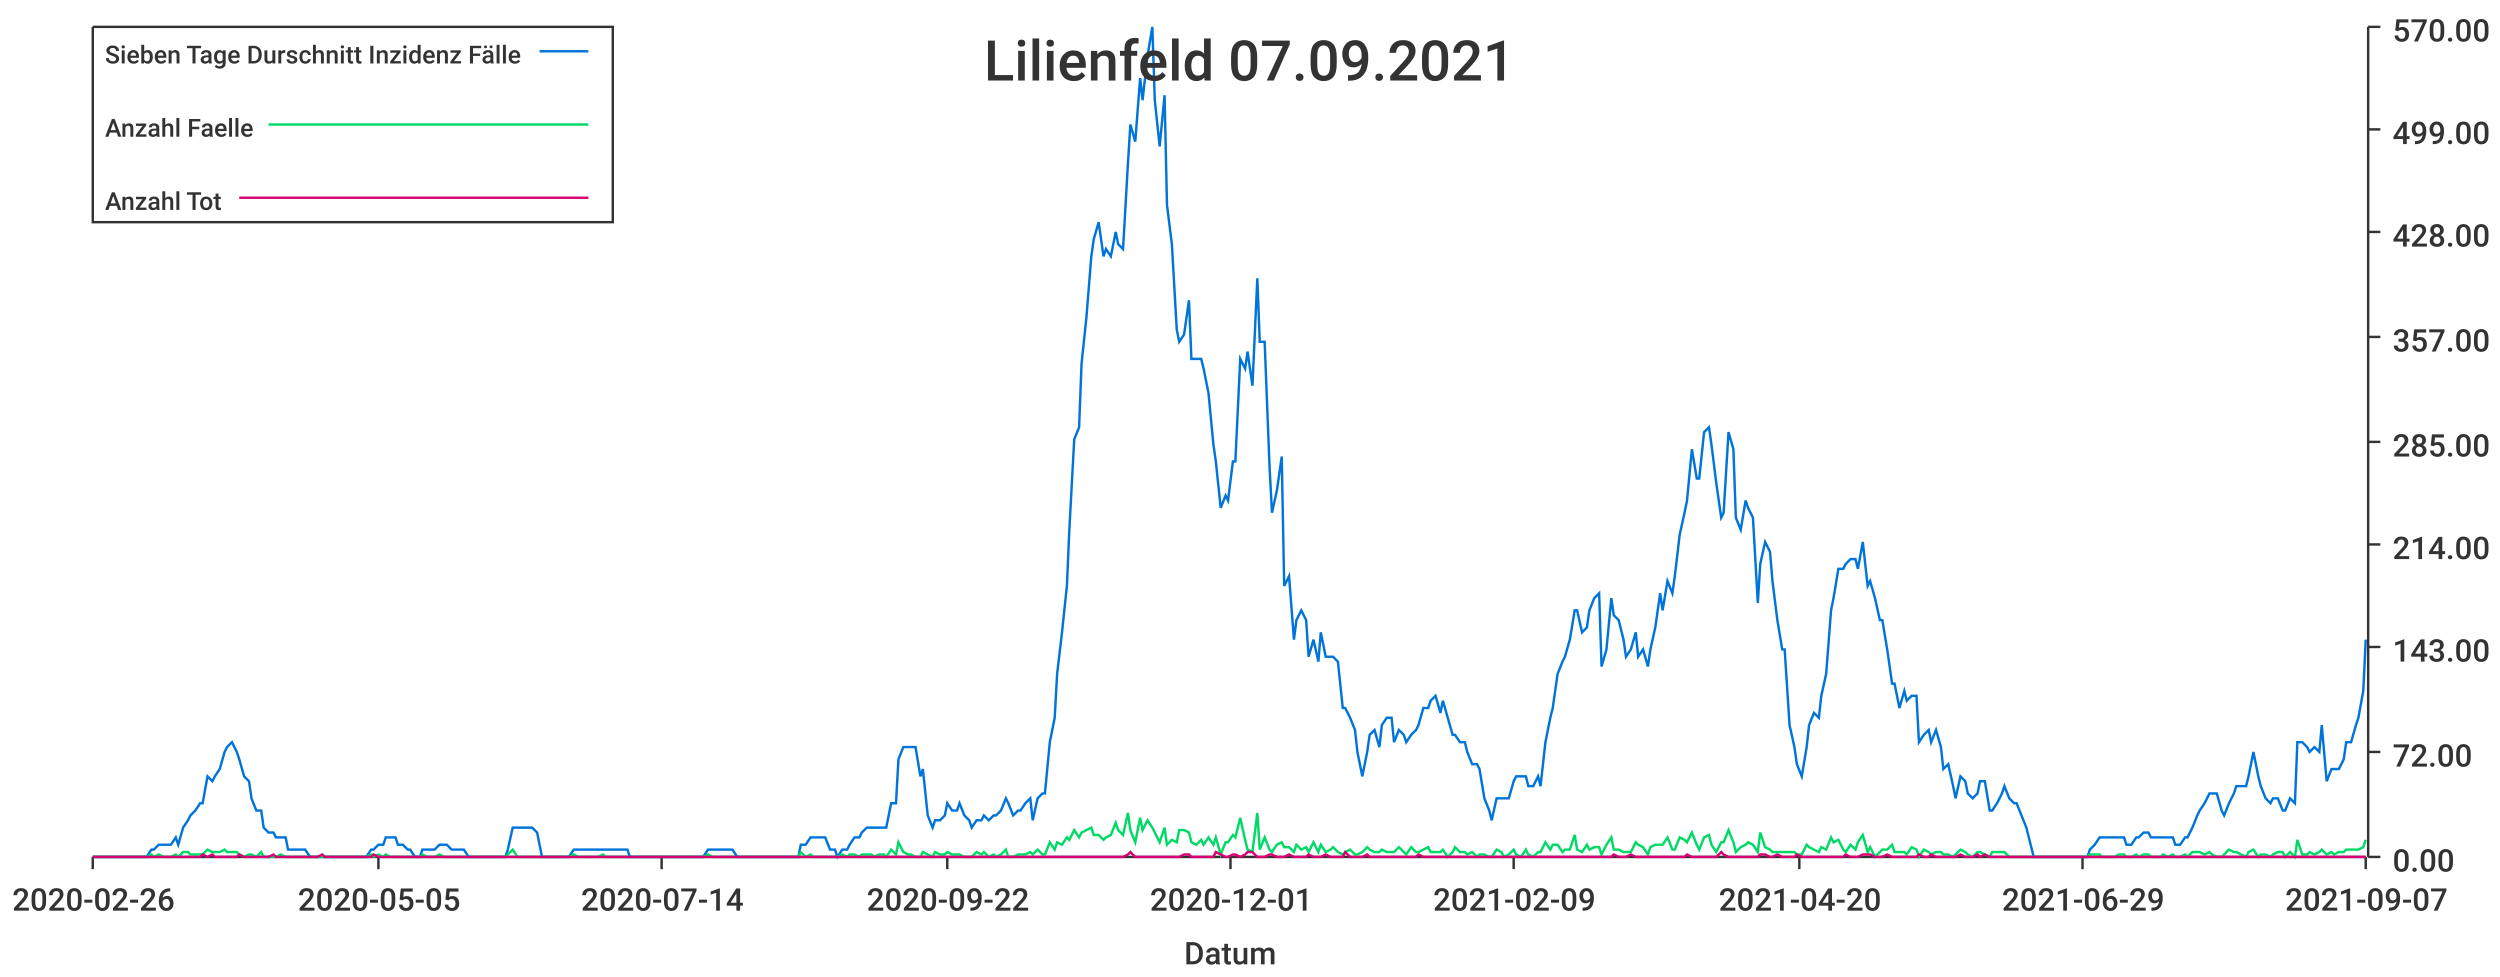
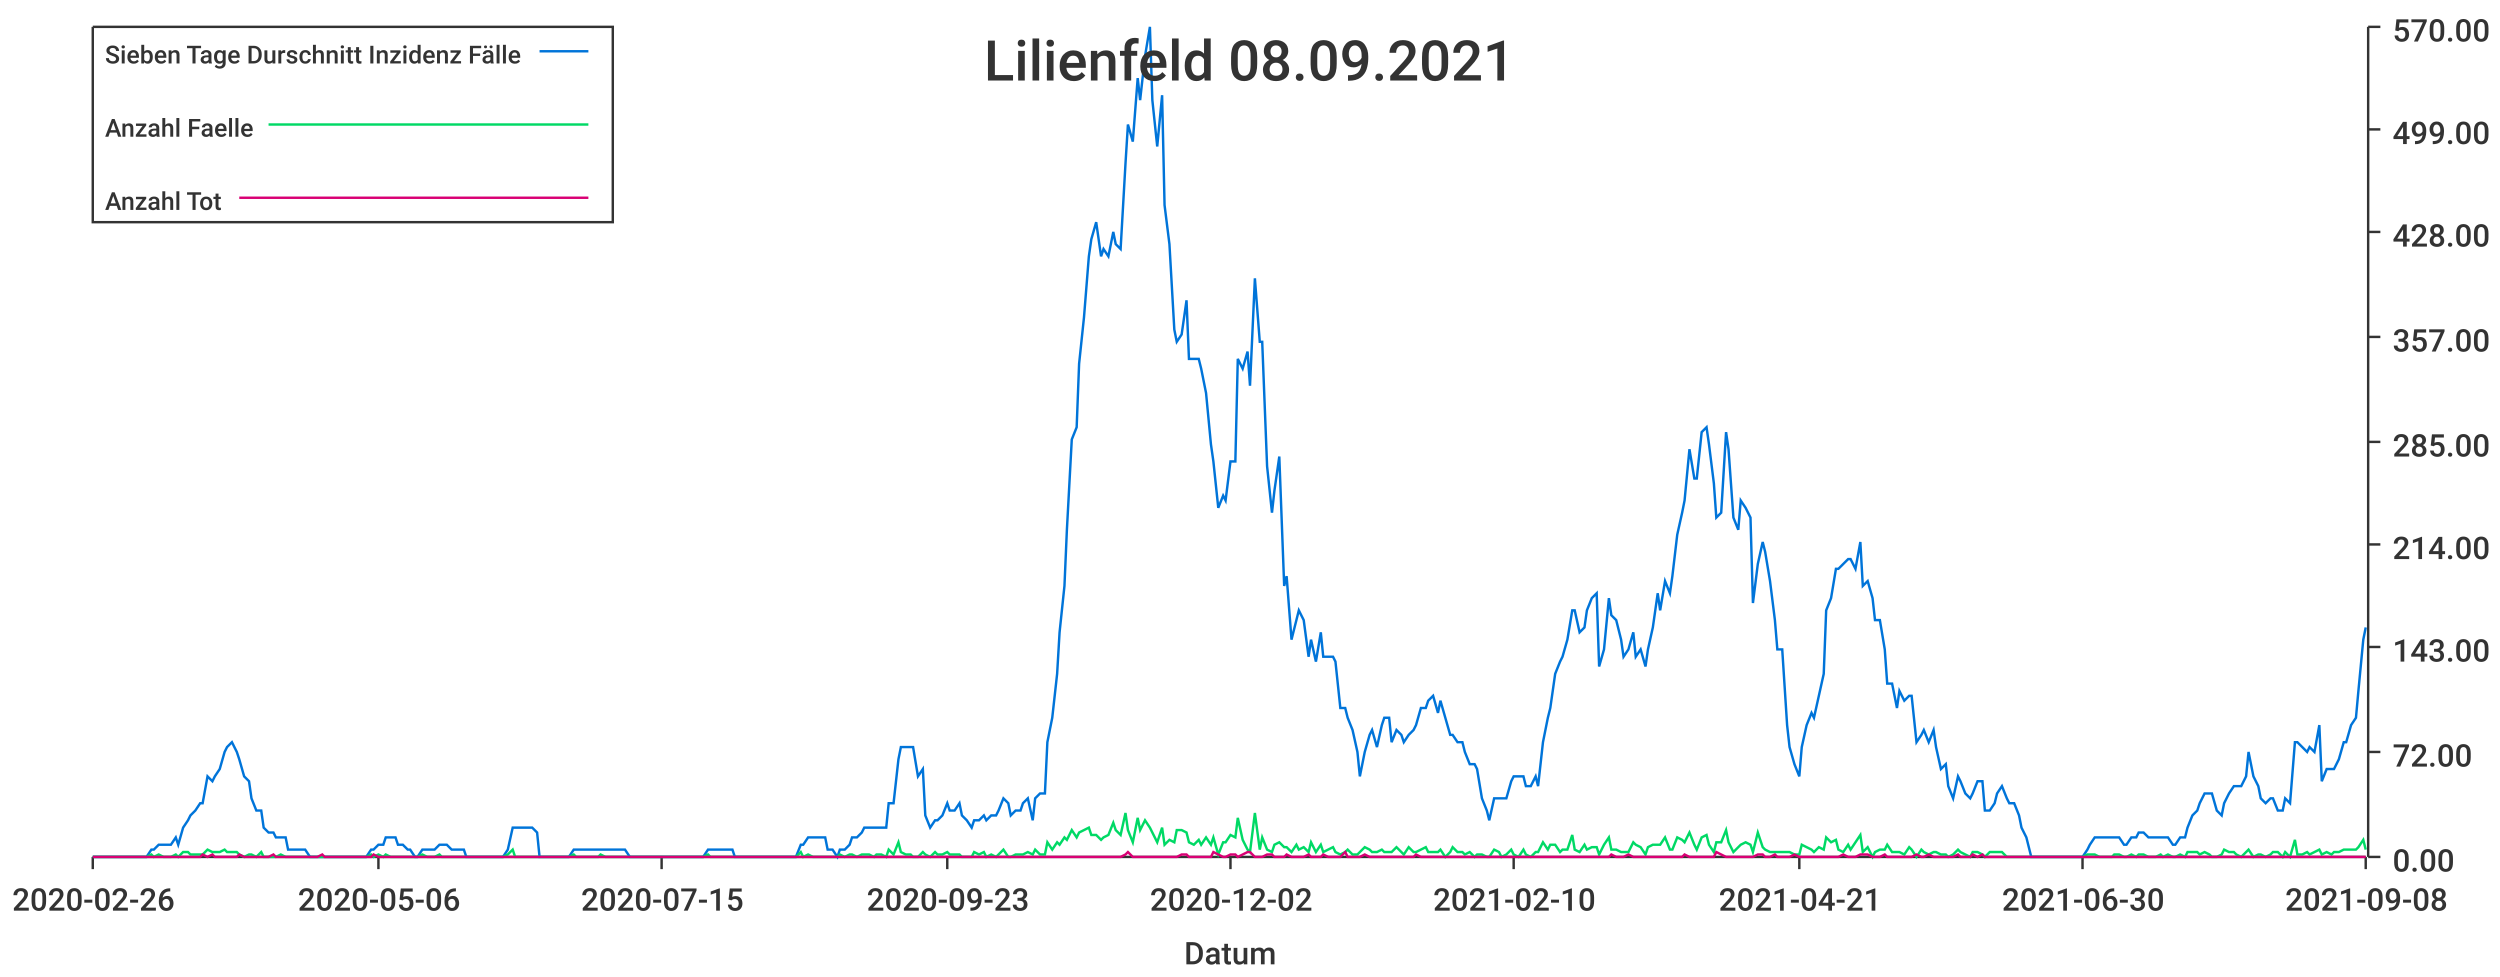
<svg xmlns="http://www.w3.org/2000/svg" width="1024" height="400">\n<path d="M 0 0 L 1024 0 L 1024 400 L 0 400 L 0 0" style="stroke-width:0;stroke:rgba(255,255,255,1.0);fill:rgba(255,255,255,1.0)" />
  <path d="M 38 11 L 969 11 L 969 351 L 38 351 L 38 11" style="stroke-width:0;stroke:rgba(255,255,255,1.0);fill:rgba(255,255,255,1.0)" />
  <path d="M 38 351 L 969 351" style="stroke-width:1;stroke:rgba(51,51,51,1.0);fill:none" />
  <path d="M 38 351 L 38 356" style="stroke-width:1;stroke:rgba(51,51,51,1.0);fill:none" />
  <text x="5" y="373" style="stroke-width:0;stroke:none;fill:rgba(51,51,51,1.0);font-size:12.8px;font-family:'Roboto Medium',sans-serif">2020-02-26</text>
  <path d="M 155 351 L 155 356" style="stroke-width:1;stroke:rgba(51,51,51,1.0);fill:none" />
-   <text x="122" y="373" style="stroke-width:0;stroke:none;fill:rgba(51,51,51,1.0);font-size:12.8px;font-family:'Roboto Medium',sans-serif">2020-05-05</text>
+   <text x="122" y="373" style="stroke-width:0;stroke:none;fill:rgba(51,51,51,1.0);font-size:12.8px;font-family:'Roboto Medium',sans-serif">2020-05-06</text>
  <path d="M 271 351 L 271 356" style="stroke-width:1;stroke:rgba(51,51,51,1.0);fill:none" />
-   <text x="238" y="373" style="stroke-width:0;stroke:none;fill:rgba(51,51,51,1.0);font-size:12.8px;font-family:'Roboto Medium',sans-serif">2020-07-14</text>
+   <text x="238" y="373" style="stroke-width:0;stroke:none;fill:rgba(51,51,51,1.0);font-size:12.8px;font-family:'Roboto Medium',sans-serif">2020-07-15</text>
  <path d="M 388 351 L 388 356" style="stroke-width:1;stroke:rgba(51,51,51,1.0);fill:none" />
-   <text x="355" y="373" style="stroke-width:0;stroke:none;fill:rgba(51,51,51,1.0);font-size:12.8px;font-family:'Roboto Medium',sans-serif">2020-09-22</text>
+   <text x="355" y="373" style="stroke-width:0;stroke:none;fill:rgba(51,51,51,1.0);font-size:12.8px;font-family:'Roboto Medium',sans-serif">2020-09-23</text>
  <path d="M 504 351 L 504 356" style="stroke-width:1;stroke:rgba(51,51,51,1.0);fill:none" />
-   <text x="471" y="373" style="stroke-width:0;stroke:none;fill:rgba(51,51,51,1.0);font-size:12.8px;font-family:'Roboto Medium',sans-serif">2020-12-01</text>
+   <text x="471" y="373" style="stroke-width:0;stroke:none;fill:rgba(51,51,51,1.0);font-size:12.8px;font-family:'Roboto Medium',sans-serif">2020-12-02</text>
  <path d="M 620 351 L 620 356" style="stroke-width:1;stroke:rgba(51,51,51,1.0);fill:none" />
-   <text x="587" y="373" style="stroke-width:0;stroke:none;fill:rgba(51,51,51,1.0);font-size:12.8px;font-family:'Roboto Medium',sans-serif">2021-02-09</text>
+   <text x="587" y="373" style="stroke-width:0;stroke:none;fill:rgba(51,51,51,1.0);font-size:12.8px;font-family:'Roboto Medium',sans-serif">2021-02-10</text>
  <path d="M 737 351 L 737 356" style="stroke-width:1;stroke:rgba(51,51,51,1.0);fill:none" />
-   <text x="704" y="373" style="stroke-width:0;stroke:none;fill:rgba(51,51,51,1.0);font-size:12.8px;font-family:'Roboto Medium',sans-serif">2021-04-20</text>
+   <text x="704" y="373" style="stroke-width:0;stroke:none;fill:rgba(51,51,51,1.0);font-size:12.8px;font-family:'Roboto Medium',sans-serif">2021-04-21</text>
  <path d="M 853 351 L 853 356" style="stroke-width:1;stroke:rgba(51,51,51,1.0);fill:none" />
-   <text x="820" y="373" style="stroke-width:0;stroke:none;fill:rgba(51,51,51,1.0);font-size:12.8px;font-family:'Roboto Medium',sans-serif">2021-06-29</text>
+   <text x="820" y="373" style="stroke-width:0;stroke:none;fill:rgba(51,51,51,1.0);font-size:12.8px;font-family:'Roboto Medium',sans-serif">2021-06-30</text>
  <path d="M 969 351 L 969 356" style="stroke-width:1;stroke:rgba(51,51,51,1.0);fill:none" />
-   <text x="936" y="373" style="stroke-width:0;stroke:none;fill:rgba(51,51,51,1.0);font-size:12.8px;font-family:'Roboto Medium',sans-serif">2021-09-07</text>
+   <text x="936" y="373" style="stroke-width:0;stroke:none;fill:rgba(51,51,51,1.0);font-size:12.8px;font-family:'Roboto Medium',sans-serif">2021-09-08</text>
  <text x="485" y="395" style="stroke-width:0;stroke:none;fill:rgba(51,51,51,1.0);font-size:12.8px;font-family:'Roboto Medium',sans-serif">Datum</text>
  <path d="M 970 351 L 970 11" style="stroke-width:1;stroke:rgba(51,51,51,1.0);fill:none" />
  <path d="M 970 351 L 975 351" style="stroke-width:1;stroke:rgba(51,51,51,1.0);fill:none" />
  <text x="980" y="357" style="stroke-width:0;stroke:none;fill:rgba(51,51,51,1.0);font-size:12.8px;font-family:'Roboto Medium',sans-serif">0.00</text>
  <path d="M 970 308 L 975 308" style="stroke-width:1;stroke:rgba(51,51,51,1.0);fill:none" />
  <text x="980" y="314" style="stroke-width:0;stroke:none;fill:rgba(51,51,51,1.0);font-size:12.8px;font-family:'Roboto Medium',sans-serif">72.00</text>
  <path d="M 970 265 L 975 265" style="stroke-width:1;stroke:rgba(51,51,51,1.0);fill:none" />
  <text x="980" y="271" style="stroke-width:0;stroke:none;fill:rgba(51,51,51,1.0);font-size:12.8px;font-family:'Roboto Medium',sans-serif">143.00</text>
  <path d="M 970 223 L 975 223" style="stroke-width:1;stroke:rgba(51,51,51,1.0);fill:none" />
  <text x="980" y="229" style="stroke-width:0;stroke:none;fill:rgba(51,51,51,1.0);font-size:12.8px;font-family:'Roboto Medium',sans-serif">214.00</text>
  <path d="M 970 181 L 975 181" style="stroke-width:1;stroke:rgba(51,51,51,1.0);fill:none" />
  <text x="980" y="187" style="stroke-width:0;stroke:none;fill:rgba(51,51,51,1.0);font-size:12.8px;font-family:'Roboto Medium',sans-serif">285.00</text>
  <path d="M 970 138 L 975 138" style="stroke-width:1;stroke:rgba(51,51,51,1.0);fill:none" />
  <text x="980" y="144" style="stroke-width:0;stroke:none;fill:rgba(51,51,51,1.0);font-size:12.8px;font-family:'Roboto Medium',sans-serif">357.00</text>
  <path d="M 970 95 L 975 95" style="stroke-width:1;stroke:rgba(51,51,51,1.0);fill:none" />
  <text x="980" y="101" style="stroke-width:0;stroke:none;fill:rgba(51,51,51,1.0);font-size:12.8px;font-family:'Roboto Medium',sans-serif">428.00</text>
  <path d="M 970 53 L 975 53" style="stroke-width:1;stroke:rgba(51,51,51,1.0);fill:none" />
  <text x="980" y="59" style="stroke-width:0;stroke:none;fill:rgba(51,51,51,1.0);font-size:12.8px;font-family:'Roboto Medium',sans-serif">499.00</text>
  <path d="M 970 11 L 975 11" style="stroke-width:1;stroke:rgba(51,51,51,1.0);fill:none" />
  <text x="980" y="17" style="stroke-width:0;stroke:none;fill:rgba(51,51,51,1.0);font-size:12.8px;font-family:'Roboto Medium',sans-serif">570.00</text>
-   <path d="M 38 351 L 40 351 L 42 351 L 43 351 L 45 351 L 47 351 L 48 351 L 50 351 L 52 351 L 53 351 L 55 351 L 57 351 L 58 351 L 60 351 L 62 348 L 63 348 L 65 346 L 67 346 L 68 346 L 70 346 L 72 343 L 73 346 L 75 339 L 77 336 L 78 334 L 80 332 L 82 329 L 83 329 L 85 318 L 87 320 L 88 318 L 90 315 L 92 308 L 93 306 L 95 304 L 97 308 L 98 311 L 100 318 L 102 320 L 103 327 L 105 332 L 107 332 L 108 339 L 110 341 L 112 341 L 113 343 L 115 343 L 117 343 L 118 348 L 120 348 L 122 348 L 123 348 L 125 348 L 127 351 L 128 351 L 130 351 L 132 351 L 133 351 L 135 351 L 137 351 L 138 351 L 140 351 L 142 351 L 143 351 L 145 351 L 147 351 L 148 351 L 150 351 L 152 348 L 153 348 L 155 346 L 157 346 L 158 343 L 160 343 L 162 343 L 163 346 L 165 346 L 167 348 L 168 348 L 170 351 L 172 351 L 173 348 L 175 348 L 177 348 L 178 348 L 180 346 L 182 346 L 183 346 L 185 348 L 187 348 L 188 348 L 190 348 L 192 351 L 193 351 L 195 351 L 197 351 L 198 351 L 200 351 L 202 351 L 203 351 L 205 351 L 207 351 L 208 348 L 210 339 L 212 339 L 213 339 L 215 339 L 217 339 L 218 339 L 220 341 L 222 351 L 223 351 L 225 351 L 227 351 L 228 351 L 230 351 L 232 351 L 233 351 L 235 348 L 237 348 L 238 348 L 240 348 L 242 348 L 243 348 L 245 348 L 247 348 L 248 348 L 250 348 L 252 348 L 253 348 L 255 348 L 257 348 L 258 351 L 260 351 L 262 351 L 263 351 L 265 351 L 267 351 L 268 351 L 270 351 L 272 351 L 273 351 L 275 351 L 277 351 L 278 351 L 280 351 L 282 351 L 283 351 L 285 351 L 287 351 L 288 351 L 290 348 L 292 348 L 293 348 L 295 348 L 297 348 L 298 348 L 300 348 L 302 351 L 303 351 L 305 351 L 307 351 L 308 351 L 310 351 L 312 351 L 313 351 L 315 351 L 317 351 L 318 351 L 320 351 L 322 351 L 323 351 L 325 351 L 327 351 L 328 346 L 330 346 L 332 343 L 333 343 L 335 343 L 337 343 L 338 343 L 340 348 L 342 348 L 343 351 L 345 348 L 347 348 L 348 346 L 350 343 L 352 343 L 353 341 L 355 339 L 357 339 L 358 339 L 360 339 L 362 339 L 363 339 L 365 329 L 367 329 L 368 311 L 370 306 L 372 306 L 373 306 L 375 306 L 377 318 L 378 315 L 380 334 L 382 339 L 383 336 L 385 336 L 387 334 L 388 329 L 390 332 L 392 332 L 393 329 L 395 334 L 397 336 L 398 339 L 400 336 L 402 336 L 403 334 L 405 336 L 407 334 L 408 334 L 410 332 L 412 327 L 413 329 L 415 334 L 417 332 L 418 332 L 420 329 L 422 327 L 423 336 L 425 327 L 427 325 L 428 325 L 430 304 L 432 294 L 433 276 L 435 259 L 437 240 L 438 217 L 440 180 L 442 175 L 443 149 L 445 130 L 447 105 L 448 98 L 450 91 L 452 105 L 453 102 L 455 105 L 457 95 L 458 100 L 460 102 L 462 67 L 463 51 L 465 58 L 467 32 L 468 41 L 470 23 L 472 11 L 473 41 L 475 60 L 477 39 L 478 84 L 480 100 L 482 135 L 483 140 L 485 137 L 487 123 L 488 147 L 490 147 L 492 147 L 493 151 L 495 161 L 497 182 L 498 189 L 500 208 L 502 203 L 503 205 L 505 189 L 506 189 L 508 147 L 510 151 L 511 144 L 513 158 L 515 114 L 516 140 L 518 140 L 520 191 L 521 210 L 523 201 L 525 187 L 526 240 L 528 236 L 530 262 L 531 254 L 533 250 L 535 254 L 536 269 L 538 262 L 540 271 L 541 259 L 543 269 L 545 269 L 546 269 L 548 271 L 550 290 L 551 290 L 553 294 L 555 299 L 556 308 L 558 318 L 560 308 L 561 301 L 563 299 L 565 306 L 566 297 L 568 294 L 570 294 L 571 304 L 573 299 L 575 301 L 576 304 L 578 301 L 580 299 L 581 297 L 583 290 L 585 290 L 586 287 L 588 285 L 590 292 L 591 287 L 593 294 L 595 301 L 596 301 L 598 304 L 600 304 L 601 308 L 603 313 L 605 313 L 606 315 L 608 327 L 610 332 L 611 336 L 613 327 L 615 327 L 616 327 L 618 327 L 620 320 L 621 318 L 623 318 L 625 318 L 626 322 L 628 322 L 630 318 L 631 322 L 633 304 L 635 294 L 636 290 L 638 276 L 640 271 L 641 269 L 643 262 L 645 250 L 646 250 L 648 259 L 650 257 L 651 250 L 653 245 L 655 243 L 656 273 L 658 266 L 660 245 L 661 252 L 663 254 L 665 262 L 666 269 L 668 266 L 670 259 L 671 269 L 673 266 L 675 273 L 676 266 L 678 257 L 680 243 L 681 250 L 683 238 L 685 243 L 686 236 L 688 219 L 690 210 L 691 205 L 693 184 L 695 196 L 696 196 L 698 177 L 700 175 L 701 182 L 703 198 L 705 212 L 706 210 L 708 177 L 710 184 L 711 212 L 713 217 L 715 205 L 716 208 L 718 212 L 720 247 L 721 231 L 723 222 L 725 226 L 726 238 L 728 254 L 730 266 L 731 266 L 733 297 L 735 306 L 736 313 L 738 318 L 740 306 L 741 297 L 743 292 L 745 294 L 746 285 L 748 276 L 750 250 L 751 245 L 753 233 L 755 233 L 756 231 L 758 229 L 760 229 L 761 233 L 763 222 L 765 240 L 766 238 L 768 245 L 770 254 L 771 254 L 773 266 L 775 280 L 776 280 L 778 290 L 780 283 L 781 287 L 783 285 L 785 285 L 786 304 L 788 301 L 790 299 L 791 304 L 793 299 L 795 306 L 796 315 L 798 313 L 800 322 L 801 327 L 803 318 L 805 320 L 806 325 L 808 327 L 810 325 L 811 320 L 813 320 L 815 332 L 816 332 L 818 329 L 820 325 L 821 322 L 823 327 L 825 329 L 826 329 L 828 334 L 830 339 L 831 343 L 833 351 L 835 351 L 836 351 L 838 351 L 840 351 L 841 351 L 843 351 L 845 351 L 846 351 L 848 351 L 850 351 L 851 351 L 853 351 L 855 351 L 856 348 L 858 346 L 860 343 L 861 343 L 863 343 L 865 343 L 866 343 L 868 343 L 870 343 L 871 346 L 873 346 L 875 343 L 876 343 L 878 341 L 880 341 L 881 343 L 883 343 L 885 343 L 886 343 L 888 343 L 890 343 L 891 346 L 893 346 L 895 343 L 896 343 L 898 339 L 900 334 L 901 332 L 903 329 L 905 325 L 906 325 L 908 325 L 910 332 L 911 334 L 913 329 L 915 325 L 916 322 L 918 322 L 920 322 L 921 318 L 923 308 L 925 318 L 926 322 L 928 327 L 930 329 L 931 327 L 933 327 L 935 332 L 936 332 L 938 327 L 940 329 L 941 304 L 943 304 L 945 306 L 946 308 L 948 306 L 950 308 L 951 297 L 953 320 L 955 315 L 956 315 L 958 315 L 960 311 L 961 304 L 963 304 L 965 297 L 966 294 L 968 283 L 969 262" style="stroke-width:1;stroke:rgba(0,116,217,1.0);fill:none" />
-   <path d="M 38 351 L 40 351 L 42 351 L 43 351 L 45 351 L 47 351 L 48 351 L 50 351 L 52 351 L 53 351 L 55 351 L 57 351 L 58 351 L 60 351 L 62 350 L 63 351 L 65 350 L 67 351 L 68 351 L 70 351 L 72 350 L 73 351 L 75 349 L 77 349 L 78 350 L 80 350 L 82 350 L 83 350 L 85 348 L 87 349 L 88 349 L 90 349 L 92 348 L 93 349 L 95 349 L 97 349 L 98 350 L 100 351 L 102 350 L 103 350 L 105 351 L 107 349 L 108 351 L 110 351 L 112 351 L 113 351 L 115 350 L 117 351 L 118 351 L 120 351 L 122 351 L 123 351 L 125 351 L 127 351 L 128 351 L 130 351 L 132 351 L 133 351 L 135 351 L 137 351 L 138 351 L 140 351 L 142 351 L 143 351 L 145 351 L 147 351 L 148 351 L 150 351 L 152 350 L 153 351 L 155 350 L 157 351 L 158 350 L 160 351 L 162 351 L 163 351 L 165 351 L 167 351 L 168 351 L 170 351 L 172 351 L 173 350 L 175 351 L 177 351 L 178 351 L 180 350 L 182 351 L 183 351 L 185 351 L 187 351 L 188 351 L 190 351 L 192 351 L 193 351 L 195 351 L 197 351 L 198 351 L 200 351 L 202 351 L 203 351 L 205 351 L 207 351 L 208 350 L 210 348 L 212 351 L 213 351 L 215 351 L 217 351 L 218 351 L 220 351 L 222 351 L 223 351 L 225 351 L 227 351 L 228 351 L 230 351 L 232 351 L 233 351 L 235 350 L 237 351 L 238 351 L 240 351 L 242 351 L 243 351 L 245 351 L 247 350 L 248 351 L 250 351 L 252 351 L 253 351 L 255 351 L 257 351 L 258 351 L 260 351 L 262 351 L 263 351 L 265 351 L 267 351 L 268 351 L 270 351 L 272 351 L 273 351 L 275 351 L 277 351 L 278 351 L 280 351 L 282 351 L 283 351 L 285 351 L 287 351 L 288 351 L 290 350 L 292 351 L 293 351 L 295 351 L 297 351 L 298 351 L 300 351 L 302 351 L 303 351 L 305 351 L 307 351 L 308 351 L 310 351 L 312 351 L 313 351 L 315 351 L 317 351 L 318 351 L 320 351 L 322 351 L 323 351 L 325 351 L 327 351 L 328 349 L 330 351 L 332 350 L 333 351 L 335 351 L 337 351 L 338 351 L 340 351 L 342 351 L 343 351 L 345 350 L 347 351 L 348 350 L 350 350 L 352 351 L 353 350 L 355 350 L 357 350 L 358 351 L 360 350 L 362 350 L 363 351 L 365 348 L 367 350 L 368 345 L 370 349 L 372 350 L 373 350 L 375 351 L 377 351 L 378 349 L 380 350 L 382 351 L 383 349 L 385 350 L 387 350 L 388 349 L 390 350 L 392 350 L 393 350 L 395 351 L 397 351 L 398 351 L 400 349 L 402 350 L 403 349 L 405 351 L 407 350 L 408 351 L 410 350 L 412 348 L 413 351 L 415 351 L 417 350 L 418 350 L 420 350 L 422 349 L 423 350 L 425 348 L 427 350 L 428 350 L 430 345 L 432 348 L 433 345 L 435 346 L 437 343 L 438 344 L 440 340 L 442 343 L 443 341 L 445 340 L 447 339 L 448 342 L 450 342 L 452 344 L 453 343 L 455 342 L 457 337 L 458 340 L 460 342 L 462 333 L 463 340 L 465 345 L 467 335 L 468 340 L 470 336 L 472 339 L 473 341 L 475 345 L 477 339 L 478 346 L 480 344 L 482 345 L 483 340 L 485 340 L 487 341 L 488 345 L 490 346 L 492 344 L 493 346 L 495 343 L 497 346 L 498 343 L 500 350 L 502 345 L 503 345 L 505 342 L 506 343 L 508 335 L 510 344 L 511 348 L 513 349 L 515 333 L 516 348 L 518 343 L 520 348 L 521 349 L 523 346 L 525 345 L 526 347 L 528 347 L 530 349 L 531 346 L 533 348 L 535 347 L 536 349 L 538 345 L 540 349 L 541 346 L 543 349 L 545 348 L 546 347 L 548 349 L 550 350 L 551 349 L 553 348 L 555 350 L 556 350 L 558 349 L 560 347 L 561 348 L 563 349 L 565 349 L 566 348 L 568 349 L 570 349 L 571 349 L 573 347 L 575 349 L 576 350 L 578 347 L 580 349 L 581 349 L 583 348 L 585 347 L 586 349 L 588 349 L 590 349 L 591 348 L 593 351 L 595 349 L 596 347 L 598 349 L 600 349 L 601 350 L 603 349 L 605 351 L 606 350 L 608 350 L 610 351 L 611 351 L 613 348 L 615 349 L 616 351 L 618 350 L 620 348 L 621 350 L 623 351 L 625 348 L 626 350 L 628 351 L 630 349 L 631 349 L 633 345 L 635 348 L 636 346 L 638 346 L 640 349 L 641 348 L 643 348 L 645 342 L 646 348 L 648 349 L 650 346 L 651 348 L 653 347 L 655 347 L 656 350 L 658 346 L 660 343 L 661 348 L 663 348 L 665 349 L 666 349 L 668 349 L 670 345 L 671 346 L 673 347 L 675 350 L 676 347 L 678 346 L 680 346 L 681 346 L 683 343 L 685 348 L 686 348 L 688 343 L 690 344 L 691 345 L 693 341 L 695 346 L 696 348 L 698 343 L 700 342 L 701 346 L 703 349 L 705 345 L 706 345 L 708 340 L 710 345 L 711 349 L 713 347 L 715 346 L 716 345 L 718 346 L 720 349 L 721 341 L 723 347 L 725 348 L 726 349 L 728 349 L 730 349 L 731 349 L 733 349 L 735 349 L 736 350 L 738 350 L 740 346 L 741 347 L 743 348 L 745 349 L 746 347 L 748 348 L 750 343 L 751 345 L 753 344 L 755 348 L 756 349 L 758 346 L 760 348 L 761 345 L 763 342 L 765 349 L 766 347 L 768 351 L 770 349 L 771 348 L 773 348 L 775 346 L 776 349 L 778 349 L 780 349 L 781 350 L 783 347 L 785 348 L 786 351 L 788 348 L 790 349 L 791 350 L 793 349 L 795 349 L 796 350 L 798 350 L 800 351 L 801 350 L 803 348 L 805 349 L 806 350 L 808 351 L 810 349 L 811 349 L 813 350 L 815 351 L 816 349 L 818 349 L 820 349 L 821 349 L 823 351 L 825 351 L 826 351 L 828 351 L 830 351 L 831 351 L 833 351 L 835 351 L 836 351 L 838 351 L 840 351 L 841 351 L 843 351 L 845 351 L 846 351 L 848 351 L 850 351 L 851 351 L 853 351 L 855 351 L 856 350 L 858 350 L 860 350 L 861 351 L 863 351 L 865 351 L 866 351 L 868 350 L 870 350 L 871 351 L 873 351 L 875 350 L 876 351 L 878 350 L 880 350 L 881 351 L 883 351 L 885 351 L 886 350 L 888 351 L 890 350 L 891 351 L 893 351 L 895 350 L 896 351 L 898 349 L 900 349 L 901 349 L 903 350 L 905 349 L 906 350 L 908 351 L 910 351 L 911 350 L 913 348 L 915 349 L 916 349 L 918 350 L 920 351 L 921 349 L 923 348 L 925 351 L 926 350 L 928 350 L 930 351 L 931 350 L 933 349 L 935 349 L 936 351 L 938 349 L 940 351 L 941 344 L 943 350 L 945 350 L 946 349 L 948 350 L 950 349 L 951 348 L 953 350 L 955 349 L 956 350 L 958 349 L 960 349 L 961 348 L 963 348 L 965 348 L 966 348 L 968 347 L 969 344" style="stroke-width:1;stroke:rgba(0,217,101,1.0);fill:none" />
-   <path d="M 38 351 L 40 351 L 42 351 L 43 351 L 45 351 L 47 351 L 48 351 L 50 351 L 52 351 L 53 351 L 55 351 L 57 351 L 58 351 L 60 351 L 62 351 L 63 351 L 65 351 L 67 351 L 68 351 L 70 351 L 72 351 L 73 351 L 75 351 L 77 351 L 78 351 L 80 351 L 82 351 L 83 350 L 85 351 L 87 350 L 88 351 L 90 351 L 92 351 L 93 351 L 95 351 L 97 351 L 98 350 L 100 351 L 102 351 L 103 351 L 105 351 L 107 351 L 108 351 L 110 351 L 112 350 L 113 351 L 115 351 L 117 351 L 118 351 L 120 351 L 122 351 L 123 351 L 125 351 L 127 351 L 128 351 L 130 351 L 132 350 L 133 351 L 135 351 L 137 351 L 138 351 L 140 351 L 142 351 L 143 351 L 145 351 L 147 351 L 148 351 L 150 351 L 152 351 L 153 350 L 155 351 L 157 351 L 158 351 L 160 351 L 162 351 L 163 351 L 165 351 L 167 351 L 168 351 L 170 351 L 172 351 L 173 351 L 175 351 L 177 351 L 178 351 L 180 351 L 182 351 L 183 351 L 185 351 L 187 351 L 188 351 L 190 351 L 192 351 L 193 351 L 195 351 L 197 351 L 198 351 L 200 351 L 202 351 L 203 351 L 205 351 L 207 351 L 208 351 L 210 351 L 212 351 L 213 351 L 215 351 L 217 351 L 218 351 L 220 351 L 222 351 L 223 351 L 225 351 L 227 351 L 228 351 L 230 351 L 232 351 L 233 351 L 235 351 L 237 351 L 238 351 L 240 351 L 242 351 L 243 351 L 245 351 L 247 351 L 248 351 L 250 351 L 252 351 L 253 351 L 255 351 L 257 351 L 258 351 L 260 351 L 262 351 L 263 351 L 265 351 L 267 351 L 268 351 L 270 351 L 272 351 L 273 351 L 275 351 L 277 351 L 278 351 L 280 351 L 282 351 L 283 351 L 285 351 L 287 351 L 288 351 L 290 351 L 292 351 L 293 351 L 295 351 L 297 351 L 298 351 L 300 351 L 302 351 L 303 351 L 305 351 L 307 351 L 308 351 L 310 351 L 312 351 L 313 351 L 315 351 L 317 351 L 318 351 L 320 351 L 322 351 L 323 351 L 325 351 L 327 351 L 328 351 L 330 351 L 332 351 L 333 351 L 335 351 L 337 351 L 338 351 L 340 351 L 342 351 L 343 351 L 345 351 L 347 351 L 348 351 L 350 351 L 352 351 L 353 351 L 355 351 L 357 351 L 358 351 L 360 351 L 362 351 L 363 351 L 365 351 L 367 351 L 368 351 L 370 351 L 372 351 L 373 351 L 375 351 L 377 351 L 378 351 L 380 351 L 382 351 L 383 351 L 385 351 L 387 351 L 388 351 L 390 351 L 392 351 L 393 351 L 395 351 L 397 351 L 398 351 L 400 351 L 402 351 L 403 351 L 405 351 L 407 351 L 408 351 L 410 351 L 412 351 L 413 351 L 415 351 L 417 351 L 418 351 L 420 351 L 422 351 L 423 351 L 425 351 L 427 351 L 428 351 L 430 351 L 432 351 L 433 351 L 435 351 L 437 351 L 438 351 L 440 351 L 442 351 L 443 351 L 445 351 L 447 351 L 448 351 L 450 351 L 452 351 L 453 351 L 455 351 L 457 351 L 458 351 L 460 351 L 462 350 L 463 349 L 465 351 L 467 351 L 468 351 L 470 351 L 472 351 L 473 351 L 475 351 L 477 351 L 478 351 L 480 351 L 482 351 L 483 351 L 485 350 L 487 350 L 488 351 L 490 351 L 492 351 L 493 351 L 495 351 L 497 351 L 498 349 L 500 350 L 502 351 L 503 351 L 505 350 L 506 350 L 508 351 L 510 350 L 511 349 L 513 349 L 515 351 L 516 351 L 518 351 L 520 350 L 521 350 L 523 351 L 525 351 L 526 351 L 528 350 L 530 351 L 531 351 L 533 351 L 535 351 L 536 350 L 538 351 L 540 351 L 541 351 L 543 350 L 545 351 L 546 351 L 548 351 L 550 351 L 551 349 L 553 351 L 555 351 L 556 351 L 558 351 L 560 350 L 561 351 L 563 351 L 565 351 L 566 351 L 568 351 L 570 351 L 571 351 L 573 351 L 575 351 L 576 351 L 578 351 L 580 351 L 581 350 L 583 351 L 585 351 L 586 351 L 588 351 L 590 351 L 591 351 L 593 351 L 595 351 L 596 351 L 598 351 L 600 351 L 601 351 L 603 351 L 605 351 L 606 351 L 608 351 L 610 351 L 611 351 L 613 351 L 615 351 L 616 351 L 618 351 L 620 351 L 621 351 L 623 351 L 625 351 L 626 351 L 628 351 L 630 351 L 631 351 L 633 351 L 635 351 L 636 351 L 638 351 L 640 351 L 641 351 L 643 351 L 645 351 L 646 351 L 648 351 L 650 351 L 651 351 L 653 351 L 655 351 L 656 351 L 658 351 L 660 351 L 661 350 L 663 351 L 665 351 L 666 351 L 668 350 L 670 351 L 671 351 L 673 351 L 675 351 L 676 351 L 678 351 L 680 351 L 681 351 L 683 351 L 685 351 L 686 351 L 688 351 L 690 351 L 691 350 L 693 351 L 695 351 L 696 351 L 698 351 L 700 351 L 701 351 L 703 351 L 705 349 L 706 350 L 708 351 L 710 351 L 711 351 L 713 351 L 715 351 L 716 351 L 718 351 L 720 351 L 721 350 L 723 350 L 725 351 L 726 351 L 728 350 L 730 351 L 731 351 L 733 351 L 735 351 L 736 350 L 738 351 L 740 351 L 741 351 L 743 351 L 745 351 L 746 351 L 748 351 L 750 351 L 751 351 L 753 351 L 755 351 L 756 350 L 758 351 L 760 351 L 761 351 L 763 350 L 765 350 L 766 350 L 768 351 L 770 351 L 771 351 L 773 350 L 775 351 L 776 351 L 778 351 L 780 351 L 781 351 L 783 351 L 785 351 L 786 350 L 788 351 L 790 351 L 791 350 L 793 351 L 795 351 L 796 351 L 798 351 L 800 351 L 801 351 L 803 350 L 805 351 L 806 351 L 808 351 L 810 350 L 811 351 L 813 350 L 815 351 L 816 351 L 818 351 L 820 351 L 821 351 L 823 351 L 825 351 L 826 351 L 828 351 L 830 351 L 831 351 L 833 351 L 835 351 L 836 351 L 838 351 L 840 351 L 841 351 L 843 351 L 845 351 L 846 351 L 848 351 L 850 351 L 851 351 L 853 351 L 855 351 L 856 351 L 858 351 L 860 351 L 861 351 L 863 351 L 865 351 L 866 351 L 868 351 L 870 351 L 871 351 L 873 351 L 875 351 L 876 351 L 878 351 L 880 351 L 881 351 L 883 351 L 885 351 L 886 351 L 888 351 L 890 351 L 891 351 L 893 351 L 895 351 L 896 351 L 898 351 L 900 351 L 901 351 L 903 351 L 905 351 L 906 351 L 908 351 L 910 351 L 911 351 L 913 351 L 915 351 L 916 351 L 918 351 L 920 351 L 921 351 L 923 351 L 925 351 L 926 351 L 928 351 L 930 351 L 931 351 L 933 351 L 935 351 L 936 351 L 938 351 L 940 351 L 941 351 L 943 351 L 945 351 L 946 351 L 948 351 L 950 351 L 951 351 L 953 351 L 955 351 L 956 351 L 958 351 L 960 351 L 961 351 L 963 351 L 965 351 L 966 351 L 968 351 L 969 351" style="stroke-width:1;stroke:rgba(217,0,116,1.0);fill:none" />
-   <text x="403" y="33" style="stroke-width:0;stroke:none;fill:rgba(51,51,51,1.0);font-size:23.0px;font-family:'Roboto Medium',sans-serif">Lilienfeld 07.09.2021</text>
+   <path d="M 38 351 L 40 351 L 42 351 L 43 351 L 45 351 L 47 351 L 48 351 L 50 351 L 52 351 L 53 351 L 55 351 L 57 351 L 58 351 L 60 351 L 62 348 L 63 348 L 65 346 L 67 346 L 68 346 L 70 346 L 72 343 L 73 346 L 75 339 L 77 336 L 78 334 L 80 332 L 82 329 L 83 329 L 85 318 L 87 320 L 88 318 L 90 315 L 92 308 L 93 306 L 95 304 L 97 308 L 98 311 L 100 318 L 102 320 L 103 327 L 105 332 L 107 332 L 108 339 L 110 341 L 112 341 L 113 343 L 115 343 L 117 343 L 118 348 L 120 348 L 122 348 L 123 348 L 125 348 L 127 351 L 128 351 L 130 351 L 132 351 L 133 351 L 135 351 L 137 351 L 138 351 L 140 351 L 142 351 L 143 351 L 145 351 L 147 351 L 148 351 L 150 351 L 152 348 L 153 348 L 155 346 L 157 346 L 158 343 L 160 343 L 162 343 L 163 346 L 165 346 L 167 348 L 168 348 L 170 351 L 171 351 L 173 348 L 175 348 L 176 348 L 178 348 L 180 346 L 181 346 L 183 346 L 185 348 L 186 348 L 188 348 L 190 348 L 191 351 L 193 351 L 195 351 L 196 351 L 198 351 L 200 351 L 201 351 L 203 351 L 205 351 L 206 351 L 208 348 L 210 339 L 211 339 L 213 339 L 215 339 L 216 339 L 218 339 L 220 341 L 221 351 L 223 351 L 225 351 L 226 351 L 228 351 L 230 351 L 231 351 L 233 351 L 235 348 L 236 348 L 238 348 L 240 348 L 241 348 L 243 348 L 245 348 L 246 348 L 248 348 L 250 348 L 251 348 L 253 348 L 255 348 L 256 348 L 258 351 L 260 351 L 261 351 L 263 351 L 265 351 L 266 351 L 268 351 L 270 351 L 271 351 L 273 351 L 275 351 L 276 351 L 278 351 L 280 351 L 281 351 L 283 351 L 285 351 L 286 351 L 288 351 L 290 348 L 291 348 L 293 348 L 295 348 L 296 348 L 298 348 L 300 348 L 301 351 L 303 351 L 304 351 L 306 351 L 308 351 L 309 351 L 311 351 L 313 351 L 314 351 L 316 351 L 318 351 L 319 351 L 321 351 L 323 351 L 324 351 L 326 351 L 328 346 L 329 346 L 331 343 L 333 343 L 334 343 L 336 343 L 338 343 L 339 348 L 341 348 L 343 351 L 344 348 L 346 348 L 348 346 L 349 343 L 351 343 L 353 341 L 354 339 L 356 339 L 358 339 L 359 339 L 361 339 L 363 339 L 364 329 L 366 329 L 368 311 L 369 306 L 371 306 L 373 306 L 374 306 L 376 318 L 378 315 L 379 334 L 381 339 L 383 336 L 384 336 L 386 334 L 388 329 L 389 332 L 391 332 L 393 329 L 394 334 L 396 336 L 398 339 L 399 336 L 401 336 L 403 334 L 404 336 L 406 334 L 408 334 L 409 332 L 411 327 L 413 329 L 414 334 L 416 332 L 418 332 L 419 329 L 421 327 L 423 336 L 424 327 L 426 325 L 428 325 L 429 304 L 431 294 L 433 276 L 434 259 L 436 240 L 437 217 L 439 180 L 441 175 L 442 149 L 444 130 L 446 105 L 447 98 L 449 91 L 451 105 L 452 102 L 454 105 L 456 95 L 457 100 L 459 102 L 461 67 L 462 51 L 464 58 L 466 32 L 467 41 L 469 23 L 471 11 L 472 41 L 474 60 L 476 39 L 477 84 L 479 100 L 481 135 L 482 140 L 484 137 L 486 123 L 487 147 L 489 147 L 491 147 L 492 151 L 494 161 L 496 182 L 497 189 L 499 208 L 501 203 L 502 205 L 504 189 L 506 189 L 507 147 L 509 151 L 511 144 L 512 158 L 514 114 L 516 140 L 517 140 L 519 191 L 521 210 L 522 201 L 524 187 L 526 240 L 527 236 L 529 262 L 531 254 L 532 250 L 534 254 L 536 269 L 537 262 L 539 271 L 541 259 L 542 269 L 544 269 L 546 269 L 547 271 L 549 290 L 551 290 L 552 294 L 554 299 L 556 308 L 557 318 L 559 308 L 561 301 L 562 299 L 564 306 L 566 297 L 567 294 L 569 294 L 570 304 L 572 299 L 574 301 L 575 304 L 577 301 L 579 299 L 580 297 L 582 290 L 584 290 L 585 287 L 587 285 L 589 292 L 590 287 L 592 294 L 594 301 L 595 301 L 597 304 L 599 304 L 600 308 L 602 313 L 604 313 L 605 315 L 607 327 L 609 332 L 610 336 L 612 327 L 614 327 L 615 327 L 617 327 L 619 320 L 620 318 L 622 318 L 624 318 L 625 322 L 627 322 L 629 318 L 630 322 L 632 304 L 634 294 L 635 290 L 637 276 L 639 271 L 640 269 L 642 262 L 644 250 L 645 250 L 647 259 L 649 257 L 650 250 L 652 245 L 654 243 L 655 273 L 657 266 L 659 245 L 660 252 L 662 254 L 664 262 L 665 269 L 667 266 L 669 259 L 670 269 L 672 266 L 674 273 L 675 266 L 677 257 L 679 243 L 680 250 L 682 238 L 684 243 L 685 236 L 687 219 L 689 210 L 690 205 L 692 184 L 694 196 L 695 196 L 697 177 L 699 175 L 700 182 L 702 198 L 703 212 L 705 210 L 707 177 L 708 184 L 710 212 L 712 217 L 713 205 L 715 208 L 717 212 L 718 247 L 720 231 L 722 222 L 723 226 L 725 238 L 727 254 L 728 266 L 730 266 L 732 297 L 733 306 L 735 313 L 737 318 L 738 306 L 740 297 L 742 292 L 743 294 L 745 285 L 747 276 L 748 250 L 750 245 L 752 233 L 753 233 L 755 231 L 757 229 L 758 229 L 760 233 L 762 222 L 763 240 L 765 238 L 767 245 L 768 254 L 770 254 L 772 266 L 773 280 L 775 280 L 777 290 L 778 283 L 780 287 L 782 285 L 783 285 L 785 304 L 787 301 L 788 299 L 790 304 L 792 299 L 793 306 L 795 315 L 797 313 L 798 322 L 800 327 L 802 318 L 803 320 L 805 325 L 807 327 L 808 325 L 810 320 L 812 320 L 813 332 L 815 332 L 817 329 L 818 325 L 820 322 L 822 327 L 823 329 L 825 329 L 827 334 L 828 339 L 830 343 L 832 351 L 833 351 L 835 351 L 836 351 L 838 351 L 840 351 L 841 351 L 843 351 L 845 351 L 846 351 L 848 351 L 850 351 L 851 351 L 853 351 L 855 348 L 856 346 L 858 343 L 860 343 L 861 343 L 863 343 L 865 343 L 866 343 L 868 343 L 870 346 L 871 346 L 873 343 L 875 343 L 876 341 L 878 341 L 880 343 L 881 343 L 883 343 L 885 343 L 886 343 L 888 343 L 890 346 L 891 346 L 893 343 L 895 343 L 896 339 L 898 334 L 900 332 L 901 329 L 903 325 L 905 325 L 906 325 L 908 332 L 910 334 L 911 329 L 913 325 L 915 322 L 916 322 L 918 322 L 920 318 L 921 308 L 923 318 L 925 322 L 926 327 L 928 329 L 930 327 L 931 327 L 933 332 L 935 332 L 936 327 L 938 329 L 940 304 L 941 304 L 943 306 L 945 308 L 946 306 L 948 308 L 950 297 L 951 320 L 953 315 L 955 315 L 956 315 L 958 311 L 960 304 L 961 304 L 963 297 L 965 294 L 966 283 L 968 262 L 969 257" style="stroke-width:1;stroke:rgba(0,116,217,1.0);fill:none" />
+   <path d="M 38 351 L 40 351 L 42 351 L 43 351 L 45 351 L 47 351 L 48 351 L 50 351 L 52 351 L 53 351 L 55 351 L 57 351 L 58 351 L 60 351 L 62 350 L 63 351 L 65 350 L 67 351 L 68 351 L 70 351 L 72 350 L 73 351 L 75 349 L 77 349 L 78 350 L 80 350 L 82 350 L 83 350 L 85 348 L 87 349 L 88 349 L 90 349 L 92 348 L 93 349 L 95 349 L 97 349 L 98 350 L 100 351 L 102 350 L 103 350 L 105 351 L 107 349 L 108 351 L 110 351 L 112 351 L 113 351 L 115 350 L 117 351 L 118 351 L 120 351 L 122 351 L 123 351 L 125 351 L 127 351 L 128 351 L 130 351 L 132 351 L 133 351 L 135 351 L 137 351 L 138 351 L 140 351 L 142 351 L 143 351 L 145 351 L 147 351 L 148 351 L 150 351 L 152 350 L 153 351 L 155 350 L 157 351 L 158 350 L 160 351 L 162 351 L 163 351 L 165 351 L 167 351 L 168 351 L 170 351 L 171 351 L 173 350 L 175 351 L 176 351 L 178 351 L 180 350 L 181 351 L 183 351 L 185 351 L 186 351 L 188 351 L 190 351 L 191 351 L 193 351 L 195 351 L 196 351 L 198 351 L 200 351 L 201 351 L 203 351 L 205 351 L 206 351 L 208 350 L 210 348 L 211 351 L 213 351 L 215 351 L 216 351 L 218 351 L 220 351 L 221 351 L 223 351 L 225 351 L 226 351 L 228 351 L 230 351 L 231 351 L 233 351 L 235 350 L 236 351 L 238 351 L 240 351 L 241 351 L 243 351 L 245 351 L 246 350 L 248 351 L 250 351 L 251 351 L 253 351 L 255 351 L 256 351 L 258 351 L 260 351 L 261 351 L 263 351 L 265 351 L 266 351 L 268 351 L 270 351 L 271 351 L 273 351 L 275 351 L 276 351 L 278 351 L 280 351 L 281 351 L 283 351 L 285 351 L 286 351 L 288 351 L 290 350 L 291 351 L 293 351 L 295 351 L 296 351 L 298 351 L 300 351 L 301 351 L 303 351 L 304 351 L 306 351 L 308 351 L 309 351 L 311 351 L 313 351 L 314 351 L 316 351 L 318 351 L 319 351 L 321 351 L 323 351 L 324 351 L 326 351 L 328 349 L 329 351 L 331 350 L 333 351 L 334 351 L 336 351 L 338 351 L 339 351 L 341 351 L 343 351 L 344 350 L 346 351 L 348 350 L 349 350 L 351 351 L 353 350 L 354 350 L 356 350 L 358 351 L 359 350 L 361 350 L 363 351 L 364 348 L 366 350 L 368 345 L 369 349 L 371 350 L 373 350 L 374 351 L 376 351 L 378 349 L 379 350 L 381 351 L 383 349 L 384 350 L 386 350 L 388 349 L 389 350 L 391 350 L 393 350 L 394 351 L 396 351 L 398 351 L 399 349 L 401 350 L 403 349 L 404 351 L 406 350 L 408 351 L 409 350 L 411 348 L 413 351 L 414 351 L 416 350 L 418 350 L 419 350 L 421 349 L 423 350 L 424 348 L 426 350 L 428 350 L 429 345 L 431 348 L 433 345 L 434 346 L 436 343 L 437 344 L 439 340 L 441 343 L 442 341 L 444 340 L 446 339 L 447 342 L 449 342 L 451 344 L 452 343 L 454 342 L 456 337 L 457 340 L 459 342 L 461 333 L 462 340 L 464 345 L 466 335 L 467 340 L 469 336 L 471 339 L 472 341 L 474 345 L 476 339 L 477 346 L 479 344 L 481 345 L 482 340 L 484 340 L 486 341 L 487 345 L 489 346 L 491 344 L 492 346 L 494 343 L 496 346 L 497 343 L 499 350 L 501 345 L 502 345 L 504 342 L 506 343 L 507 335 L 509 344 L 511 348 L 512 349 L 514 333 L 516 348 L 517 343 L 519 348 L 521 349 L 522 346 L 524 345 L 526 347 L 527 347 L 529 349 L 531 346 L 532 348 L 534 347 L 536 349 L 537 345 L 539 349 L 541 346 L 542 349 L 544 348 L 546 347 L 547 349 L 549 350 L 551 349 L 552 348 L 554 350 L 556 350 L 557 349 L 559 347 L 561 348 L 562 349 L 564 349 L 566 348 L 567 349 L 569 349 L 570 349 L 572 347 L 574 349 L 575 350 L 577 347 L 579 349 L 580 349 L 582 348 L 584 347 L 585 349 L 587 349 L 589 349 L 590 348 L 592 351 L 594 349 L 595 347 L 597 349 L 599 349 L 600 350 L 602 349 L 604 351 L 605 350 L 607 350 L 609 351 L 610 351 L 612 348 L 614 349 L 615 351 L 617 350 L 619 348 L 620 350 L 622 351 L 624 348 L 625 350 L 627 351 L 629 349 L 630 349 L 632 345 L 634 348 L 635 346 L 637 346 L 639 349 L 640 348 L 642 348 L 644 342 L 645 348 L 647 349 L 649 346 L 650 348 L 652 347 L 654 347 L 655 350 L 657 346 L 659 343 L 660 348 L 662 348 L 664 349 L 665 349 L 667 349 L 669 345 L 670 346 L 672 347 L 674 350 L 675 347 L 677 346 L 679 346 L 680 346 L 682 343 L 684 348 L 685 348 L 687 343 L 689 344 L 690 345 L 692 341 L 694 346 L 695 348 L 697 343 L 699 342 L 700 346 L 702 349 L 703 345 L 705 345 L 707 340 L 708 345 L 710 349 L 712 347 L 713 346 L 715 345 L 717 346 L 718 349 L 720 341 L 722 347 L 723 348 L 725 349 L 727 349 L 728 349 L 730 349 L 732 349 L 733 349 L 735 350 L 737 350 L 738 346 L 740 347 L 742 348 L 743 349 L 745 347 L 747 348 L 748 343 L 750 345 L 752 344 L 753 348 L 755 349 L 757 346 L 758 348 L 760 345 L 762 342 L 763 349 L 765 347 L 767 351 L 768 349 L 770 348 L 772 348 L 773 346 L 775 349 L 777 349 L 778 349 L 780 350 L 782 347 L 783 348 L 785 351 L 787 348 L 788 349 L 790 350 L 792 349 L 793 349 L 795 350 L 797 350 L 798 351 L 800 350 L 802 348 L 803 349 L 805 350 L 807 351 L 808 349 L 810 349 L 812 350 L 813 351 L 815 349 L 817 349 L 818 349 L 820 349 L 822 351 L 823 351 L 825 351 L 827 351 L 828 351 L 830 351 L 832 351 L 833 351 L 835 351 L 836 351 L 838 351 L 840 351 L 841 351 L 843 351 L 845 351 L 846 351 L 848 351 L 850 351 L 851 351 L 853 351 L 855 350 L 856 350 L 858 350 L 860 351 L 861 351 L 863 351 L 865 351 L 866 350 L 868 350 L 870 351 L 871 351 L 873 350 L 875 351 L 876 350 L 878 350 L 880 351 L 881 351 L 883 351 L 885 350 L 886 351 L 888 350 L 890 351 L 891 351 L 893 350 L 895 351 L 896 349 L 898 349 L 900 349 L 901 350 L 903 349 L 905 350 L 906 351 L 908 351 L 910 350 L 911 348 L 913 349 L 915 349 L 916 350 L 918 351 L 920 349 L 921 348 L 923 351 L 925 350 L 926 350 L 928 351 L 930 350 L 931 349 L 933 349 L 935 351 L 936 349 L 938 351 L 940 344 L 941 350 L 943 350 L 945 349 L 946 350 L 948 349 L 950 348 L 951 350 L 953 349 L 955 350 L 956 349 L 958 349 L 960 348 L 961 348 L 963 348 L 965 348 L 966 347 L 968 344 L 969 348" style="stroke-width:1;stroke:rgba(0,217,101,1.0);fill:none" />
+   <path d="M 38 351 L 40 351 L 42 351 L 43 351 L 45 351 L 47 351 L 48 351 L 50 351 L 52 351 L 53 351 L 55 351 L 57 351 L 58 351 L 60 351 L 62 351 L 63 351 L 65 351 L 67 351 L 68 351 L 70 351 L 72 351 L 73 351 L 75 351 L 77 351 L 78 351 L 80 351 L 82 351 L 83 350 L 85 351 L 87 350 L 88 351 L 90 351 L 92 351 L 93 351 L 95 351 L 97 351 L 98 350 L 100 351 L 102 351 L 103 351 L 105 351 L 107 351 L 108 351 L 110 351 L 112 350 L 113 351 L 115 351 L 117 351 L 118 351 L 120 351 L 122 351 L 123 351 L 125 351 L 127 351 L 128 351 L 130 351 L 132 350 L 133 351 L 135 351 L 137 351 L 138 351 L 140 351 L 142 351 L 143 351 L 145 351 L 147 351 L 148 351 L 150 351 L 152 351 L 153 350 L 155 351 L 157 351 L 158 351 L 160 351 L 162 351 L 163 351 L 165 351 L 167 351 L 168 351 L 170 351 L 171 351 L 173 351 L 175 351 L 176 351 L 178 351 L 180 351 L 181 351 L 183 351 L 185 351 L 186 351 L 188 351 L 190 351 L 191 351 L 193 351 L 195 351 L 196 351 L 198 351 L 200 351 L 201 351 L 203 351 L 205 351 L 206 351 L 208 351 L 210 351 L 211 351 L 213 351 L 215 351 L 216 351 L 218 351 L 220 351 L 221 351 L 223 351 L 225 351 L 226 351 L 228 351 L 230 351 L 231 351 L 233 351 L 235 351 L 236 351 L 238 351 L 240 351 L 241 351 L 243 351 L 245 351 L 246 351 L 248 351 L 250 351 L 251 351 L 253 351 L 255 351 L 256 351 L 258 351 L 260 351 L 261 351 L 263 351 L 265 351 L 266 351 L 268 351 L 270 351 L 271 351 L 273 351 L 275 351 L 276 351 L 278 351 L 280 351 L 281 351 L 283 351 L 285 351 L 286 351 L 288 351 L 290 351 L 291 351 L 293 351 L 295 351 L 296 351 L 298 351 L 300 351 L 301 351 L 303 351 L 304 351 L 306 351 L 308 351 L 309 351 L 311 351 L 313 351 L 314 351 L 316 351 L 318 351 L 319 351 L 321 351 L 323 351 L 324 351 L 326 351 L 328 351 L 329 351 L 331 351 L 333 351 L 334 351 L 336 351 L 338 351 L 339 351 L 341 351 L 343 351 L 344 351 L 346 351 L 348 351 L 349 351 L 351 351 L 353 351 L 354 351 L 356 351 L 358 351 L 359 351 L 361 351 L 363 351 L 364 351 L 366 351 L 368 351 L 369 351 L 371 351 L 373 351 L 374 351 L 376 351 L 378 351 L 379 351 L 381 351 L 383 351 L 384 351 L 386 351 L 388 351 L 389 351 L 391 351 L 393 351 L 394 351 L 396 351 L 398 351 L 399 351 L 401 351 L 403 351 L 404 351 L 406 351 L 408 351 L 409 351 L 411 351 L 413 351 L 414 351 L 416 351 L 418 351 L 419 351 L 421 351 L 423 351 L 424 351 L 426 351 L 428 351 L 429 351 L 431 351 L 433 351 L 434 351 L 436 351 L 437 351 L 439 351 L 441 351 L 442 351 L 444 351 L 446 351 L 447 351 L 449 351 L 451 351 L 452 351 L 454 351 L 456 351 L 457 351 L 459 351 L 461 350 L 462 349 L 464 351 L 466 351 L 467 351 L 469 351 L 471 351 L 472 351 L 474 351 L 476 351 L 477 351 L 479 351 L 481 351 L 482 351 L 484 350 L 486 350 L 487 351 L 489 351 L 491 351 L 492 351 L 494 351 L 496 351 L 497 349 L 499 350 L 501 351 L 502 351 L 504 350 L 506 350 L 507 351 L 509 350 L 511 349 L 512 349 L 514 351 L 516 351 L 517 351 L 519 350 L 521 350 L 522 351 L 524 351 L 526 351 L 527 350 L 529 351 L 531 351 L 532 351 L 534 351 L 536 350 L 537 351 L 539 351 L 541 351 L 542 350 L 544 351 L 546 351 L 547 351 L 549 351 L 551 349 L 552 351 L 554 351 L 556 351 L 557 351 L 559 350 L 561 351 L 562 351 L 564 351 L 566 351 L 567 351 L 569 351 L 570 351 L 572 351 L 574 351 L 575 351 L 577 351 L 579 351 L 580 350 L 582 351 L 584 351 L 585 351 L 587 351 L 589 351 L 590 351 L 592 351 L 594 351 L 595 351 L 597 351 L 599 351 L 600 351 L 602 351 L 604 351 L 605 351 L 607 351 L 609 351 L 610 351 L 612 351 L 614 351 L 615 351 L 617 351 L 619 351 L 620 351 L 622 351 L 624 351 L 625 351 L 627 351 L 629 351 L 630 351 L 632 351 L 634 351 L 635 351 L 637 351 L 639 351 L 640 351 L 642 351 L 644 351 L 645 351 L 647 351 L 649 351 L 650 351 L 652 351 L 654 351 L 655 351 L 657 351 L 659 351 L 660 350 L 662 351 L 664 351 L 665 351 L 667 350 L 669 351 L 670 351 L 672 351 L 674 351 L 675 351 L 677 351 L 679 351 L 680 351 L 682 351 L 684 351 L 685 351 L 687 351 L 689 351 L 690 350 L 692 351 L 694 351 L 695 351 L 697 351 L 699 351 L 700 351 L 702 351 L 703 349 L 705 350 L 707 351 L 708 351 L 710 351 L 712 351 L 713 351 L 715 351 L 717 351 L 718 351 L 720 350 L 722 350 L 723 351 L 725 351 L 727 350 L 728 351 L 730 351 L 732 351 L 733 351 L 735 350 L 737 351 L 738 351 L 740 351 L 742 351 L 743 351 L 745 351 L 747 351 L 748 351 L 750 351 L 752 351 L 753 351 L 755 350 L 757 351 L 758 351 L 760 351 L 762 350 L 763 350 L 765 350 L 767 351 L 768 351 L 770 351 L 772 350 L 773 351 L 775 351 L 777 351 L 778 351 L 780 351 L 782 351 L 783 351 L 785 350 L 787 351 L 788 351 L 790 350 L 792 351 L 793 351 L 795 351 L 797 351 L 798 351 L 800 351 L 802 350 L 803 351 L 805 351 L 807 351 L 808 350 L 810 351 L 812 350 L 813 351 L 815 351 L 817 351 L 818 351 L 820 351 L 822 351 L 823 351 L 825 351 L 827 351 L 828 351 L 830 351 L 832 351 L 833 351 L 835 351 L 836 351 L 838 351 L 840 351 L 841 351 L 843 351 L 845 351 L 846 351 L 848 351 L 850 351 L 851 351 L 853 351 L 855 351 L 856 351 L 858 351 L 860 351 L 861 351 L 863 351 L 865 351 L 866 351 L 868 351 L 870 351 L 871 351 L 873 351 L 875 351 L 876 351 L 878 351 L 880 351 L 881 351 L 883 351 L 885 351 L 886 351 L 888 351 L 890 351 L 891 351 L 893 351 L 895 351 L 896 351 L 898 351 L 900 351 L 901 351 L 903 351 L 905 351 L 906 351 L 908 351 L 910 351 L 911 351 L 913 351 L 915 351 L 916 351 L 918 351 L 920 351 L 921 351 L 923 351 L 925 351 L 926 351 L 928 351 L 930 351 L 931 351 L 933 351 L 935 351 L 936 351 L 938 351 L 940 351 L 941 351 L 943 351 L 945 351 L 946 351 L 948 351 L 950 351 L 951 351 L 953 351 L 955 351 L 956 351 L 958 351 L 960 351 L 961 351 L 963 351 L 965 351 L 966 351 L 968 351 L 969 351" style="stroke-width:1;stroke:rgba(217,0,116,1.0);fill:none" />
+   <text x="403" y="33" style="stroke-width:0;stroke:none;fill:rgba(51,51,51,1.0);font-size:23.0px;font-family:'Roboto Medium',sans-serif">Lilienfeld 08.09.2021</text>
  <path d="M 38 11 L 251 11 L 251 91 L 38 91 L 38 11" style="stroke-width:1;stroke:rgba(51,51,51,1.0);fill:rgba(255,255,255,1.0)" />
  <text x="43" y="26" style="stroke-width:0;stroke:none;fill:rgba(51,51,51,1.0);font-size:10.2px;font-family:'Roboto Medium',sans-serif">Sieben Tage Durschnitt Inzidenz Fälle</text>
  <path d="M 221 21 L 241 21" style="stroke-width:1;stroke:rgba(0,116,217,1.0);fill:none" />
  <text x="43" y="56" style="stroke-width:0;stroke:none;fill:rgba(51,51,51,1.0);font-size:10.2px;font-family:'Roboto Medium',sans-serif">Anzahl Faelle</text>
  <path d="M 110 51 L 241 51" style="stroke-width:1;stroke:rgba(0,217,101,1.0);fill:none" />
  <text x="43" y="86" style="stroke-width:0;stroke:none;fill:rgba(51,51,51,1.0);font-size:10.2px;font-family:'Roboto Medium',sans-serif">Anzahl Tot</text>
  <path d="M 98 81 L 241 81" style="stroke-width:1;stroke:rgba(217,0,116,1.0);fill:none" />
</svg>
